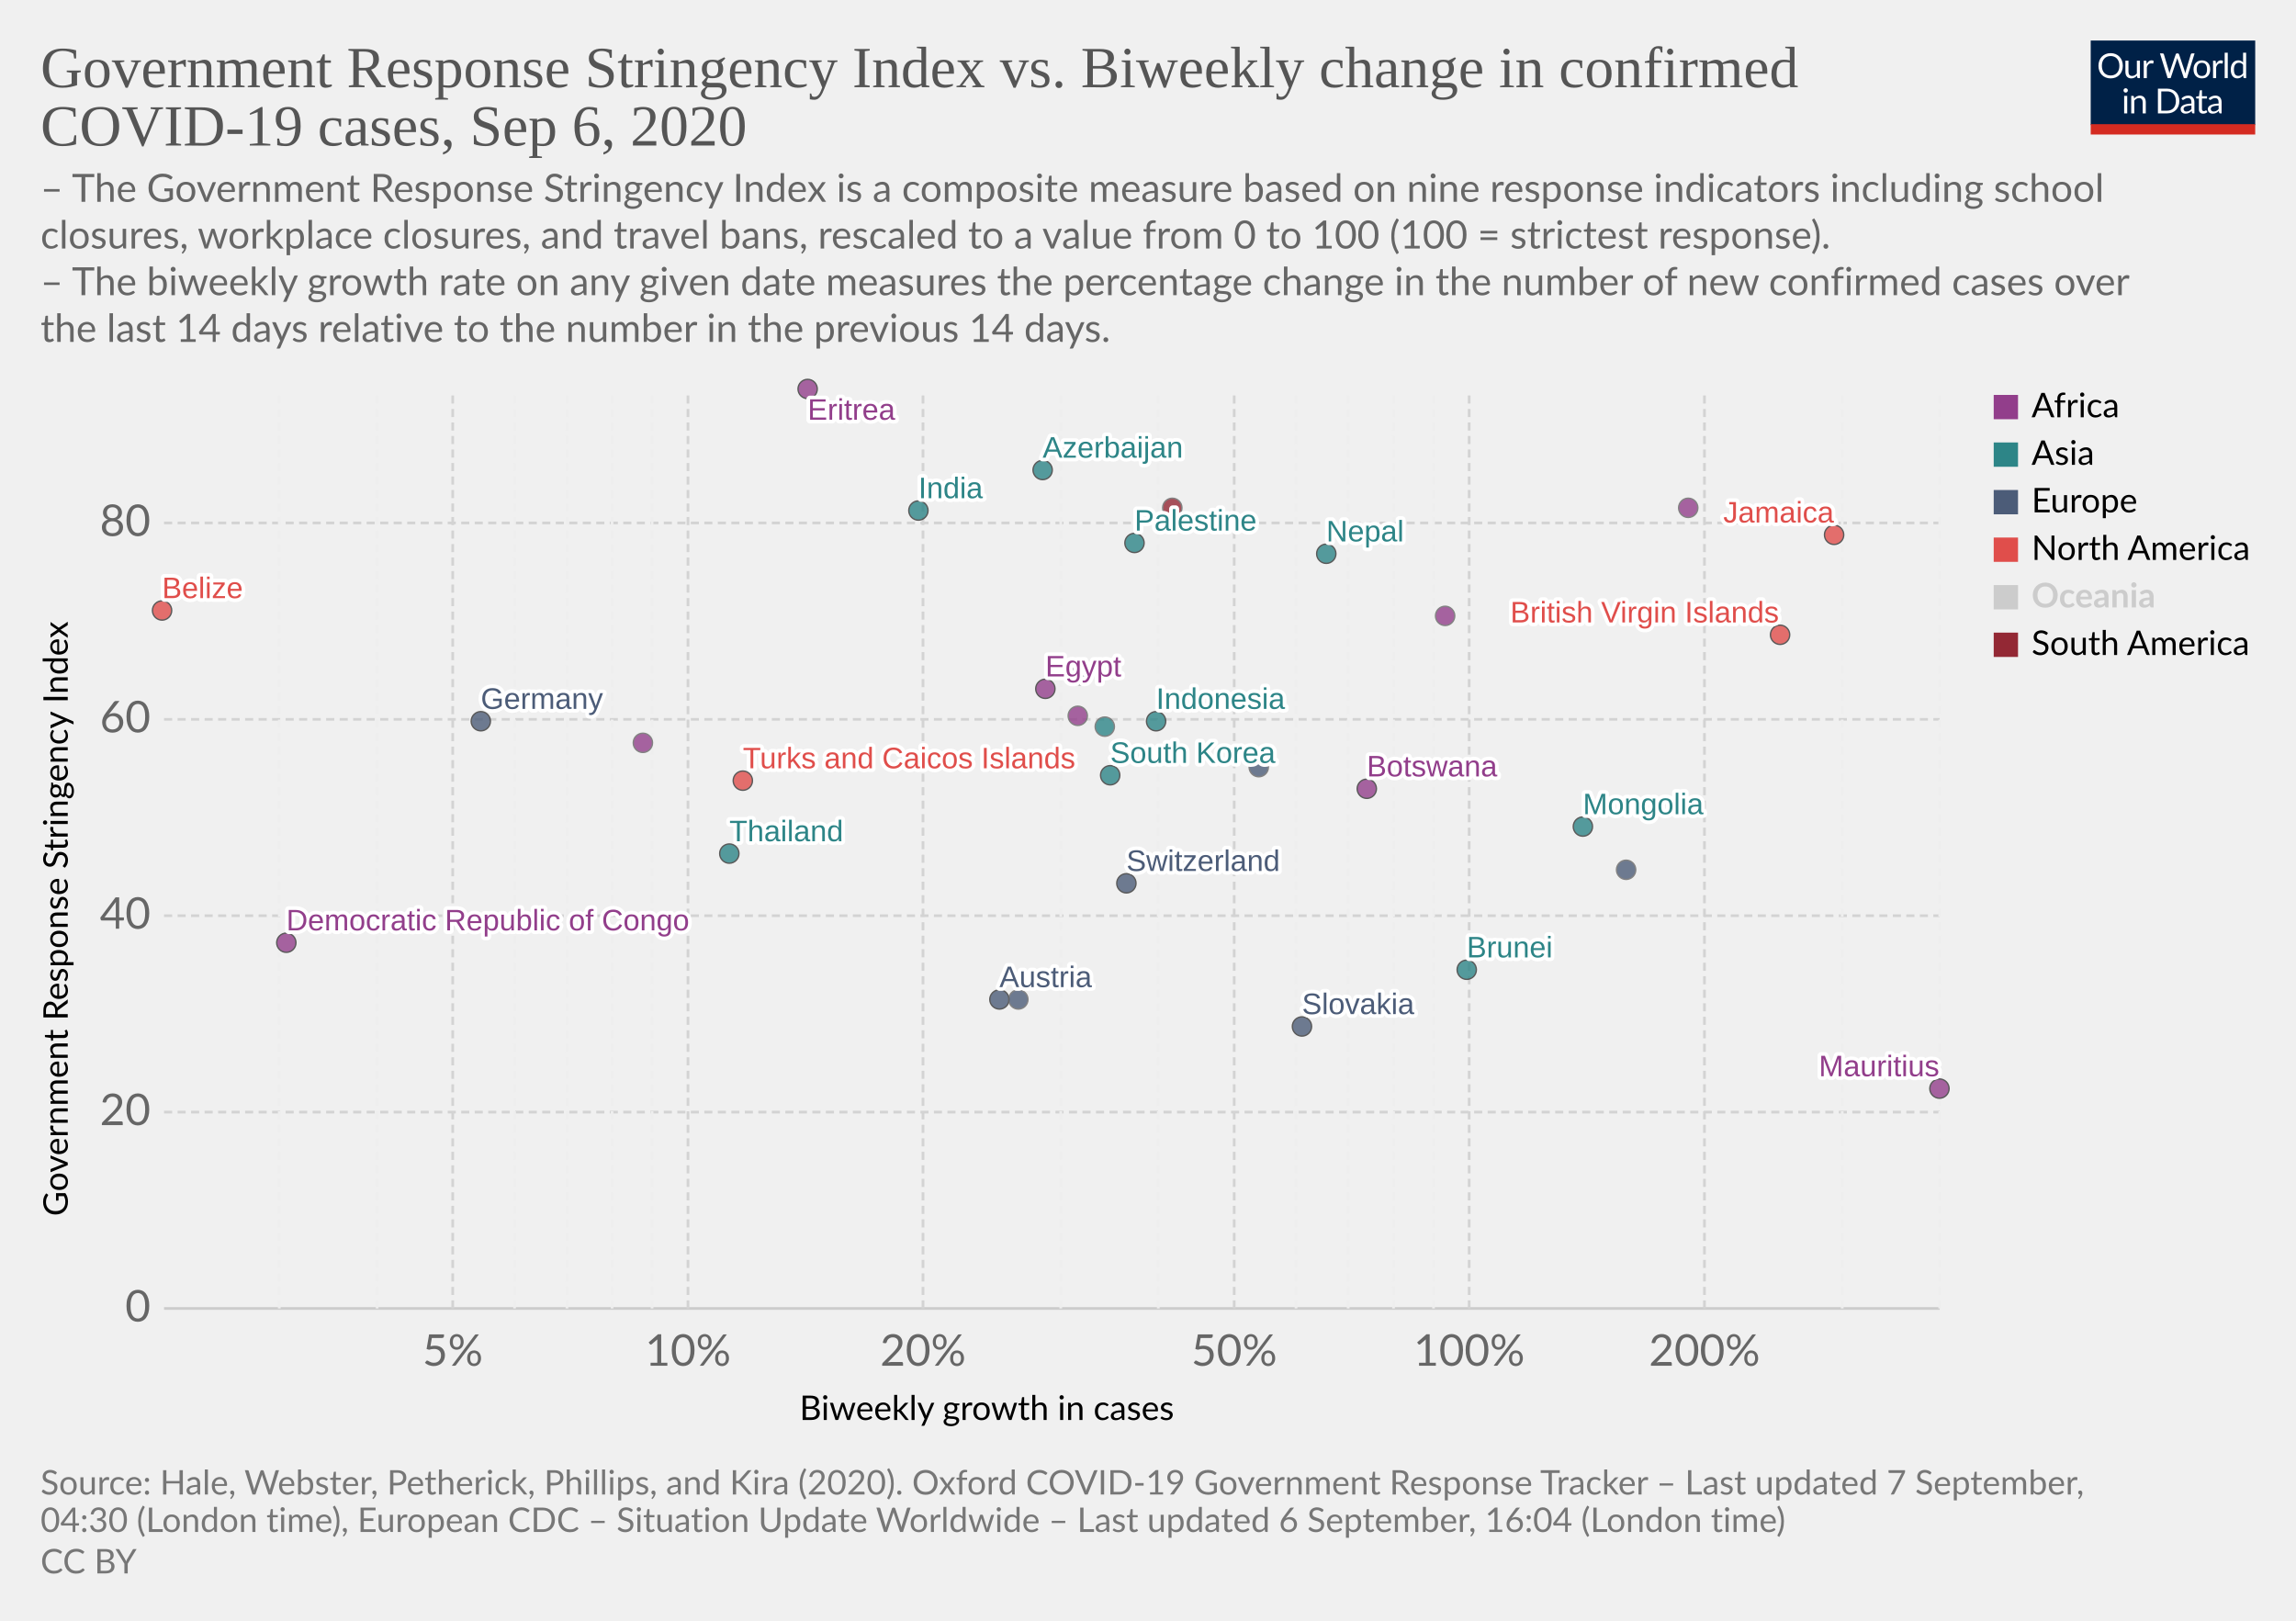
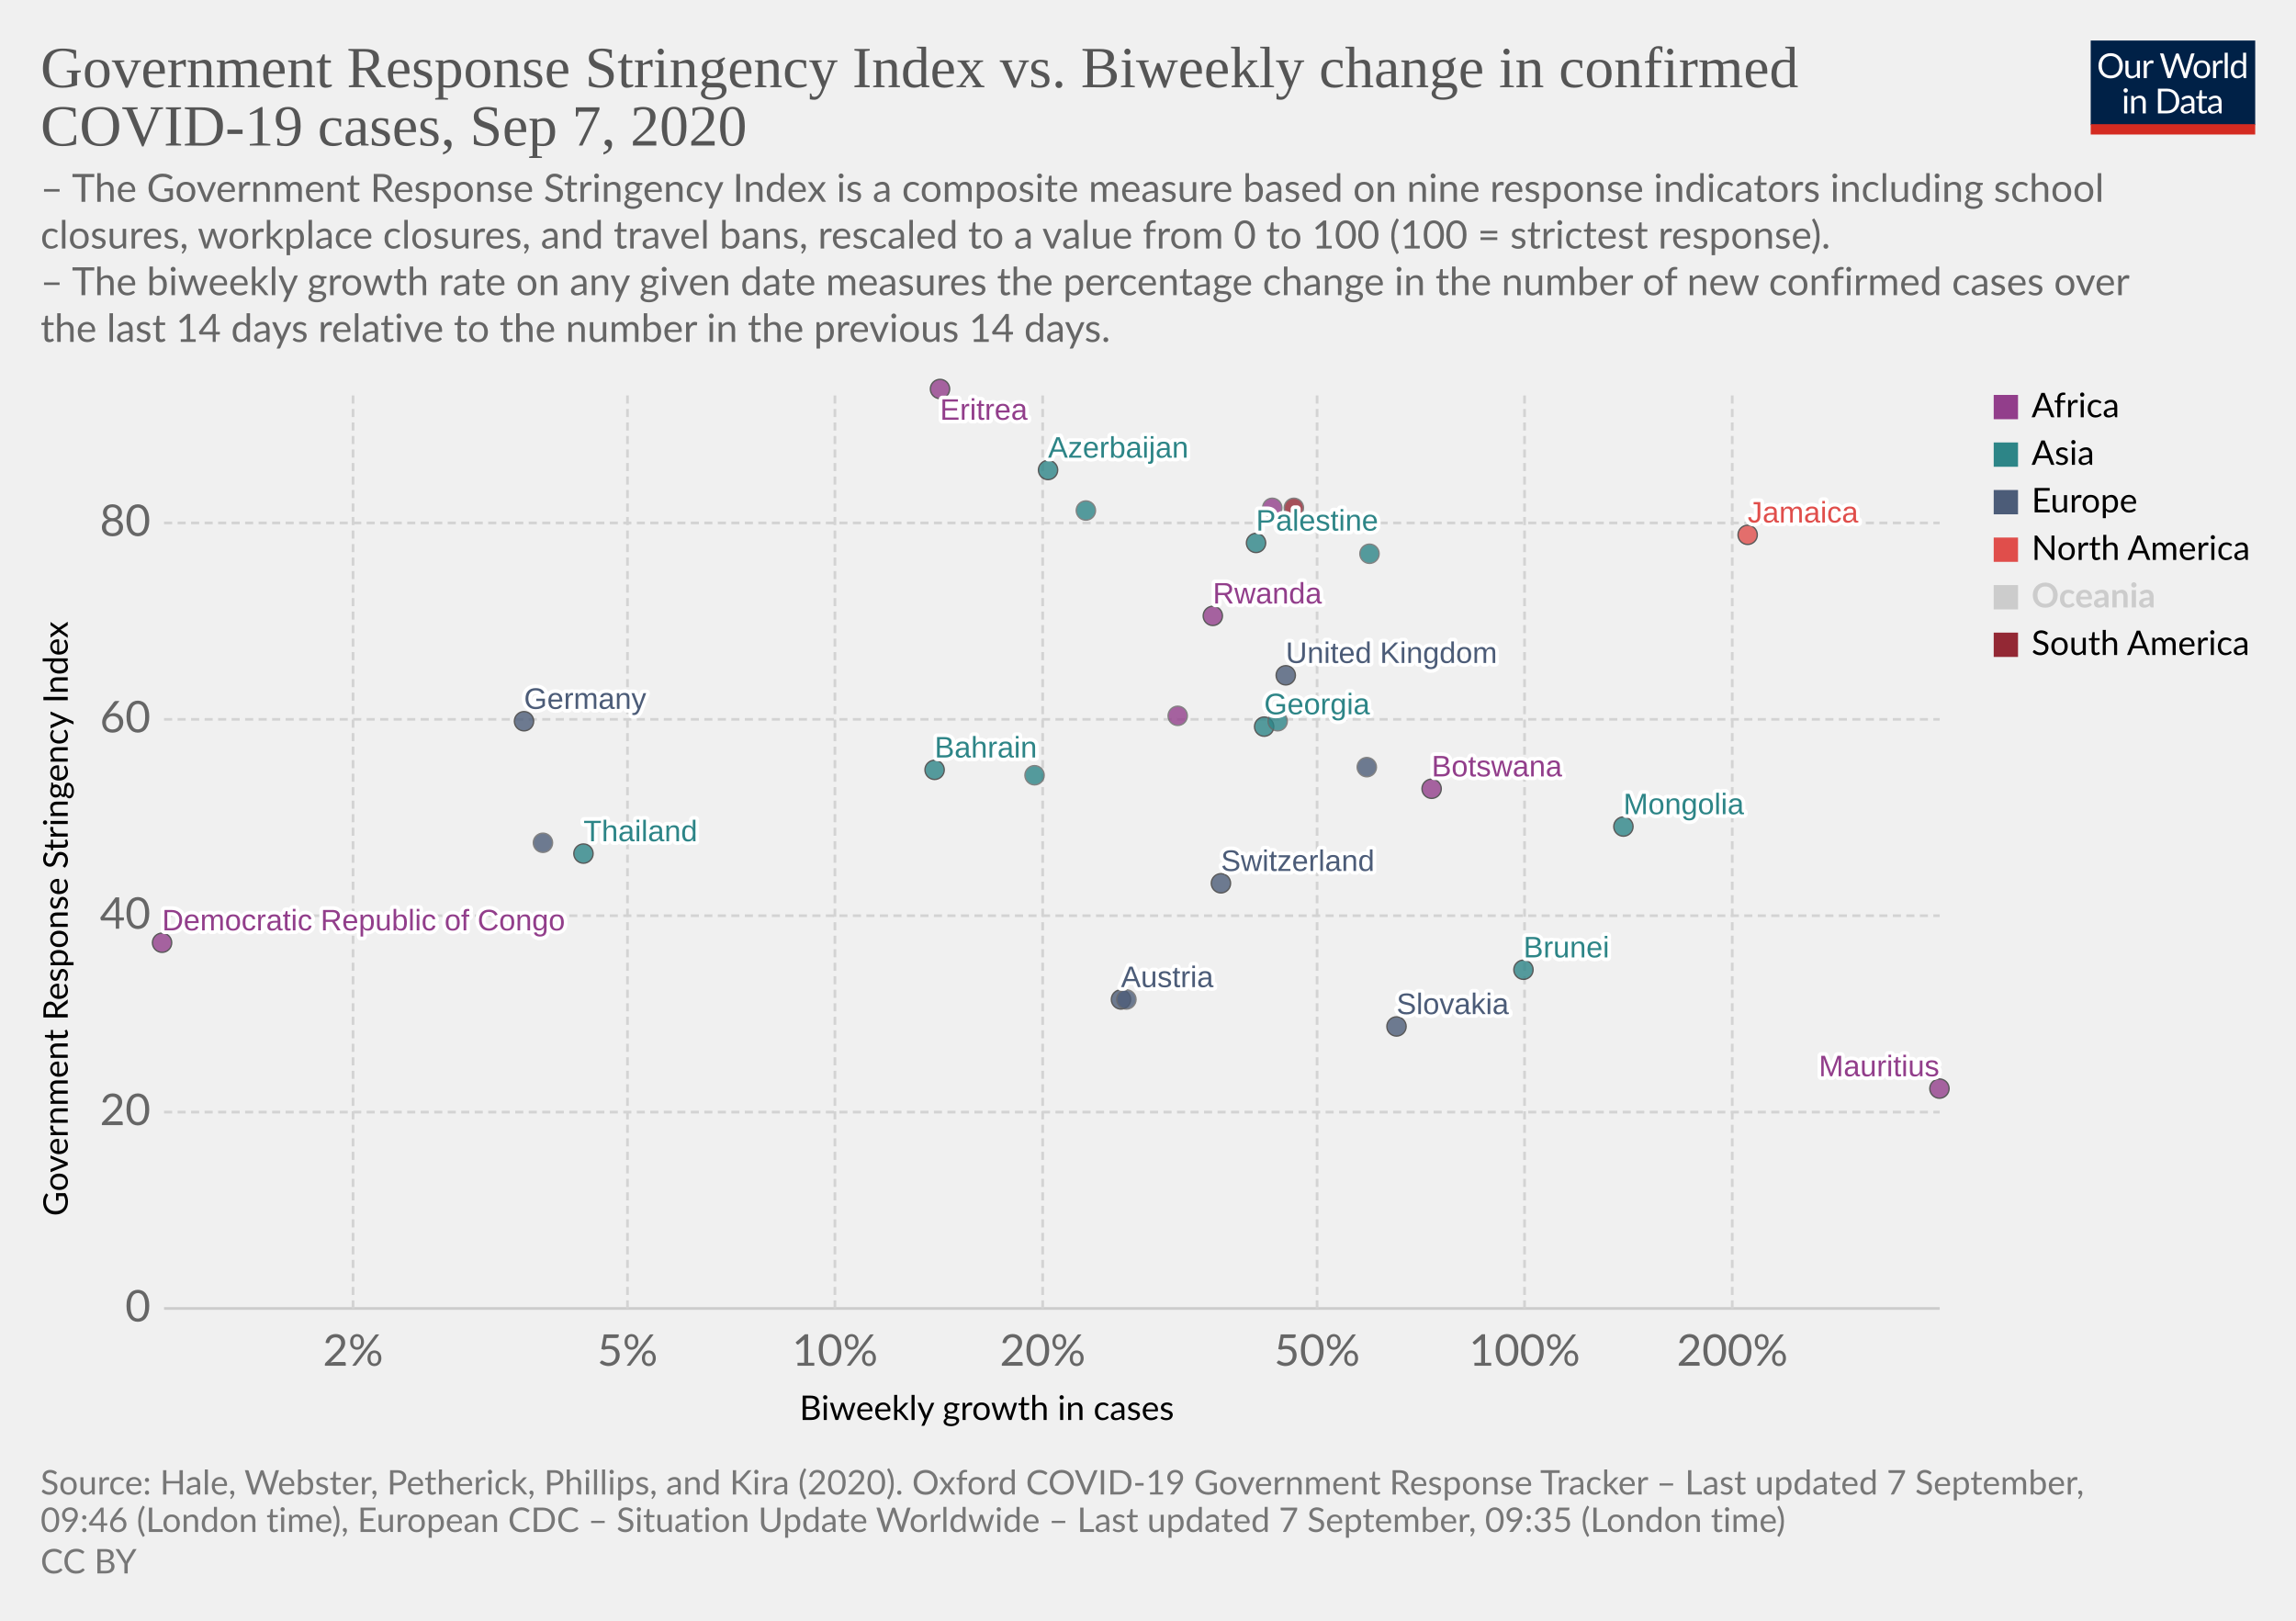
<svg xmlns="http://www.w3.org/2000/svg" version="1.1" style="background-color:#fff;-webkit-font-smoothing:antialiased" width="850" height="600" viewBox="0 0 850 600" font-family="Lato,'Helvetica Neue',Helvetica,Arial,sans-serif" font-size="18" text-rendering="optimizeLegibility">
  <g class="HeaderView">
    <g transform="matrix(.29 0 0 .29 774 15)">
      <svg width="210" height="120" viewBox="0 0 210 120" fill="none">
        <g clip-path="url(#clip0)">
          <path d="M0 0h210v107.89H0V0z" fill="#002147" />
          <path d="M40.98 32.25c0 2.36-.38 4.53-1.12 6.51a14.26 14.26 0 01-8.1 8.4c-1.9.78-4.02 1.17-6.34 1.17a16.6 16.6 0 01-6.33-1.17 14.31 14.31 0 01-8.08-8.4 18.29 18.29 0 01-1.12-6.51c0-2.36.38-4.53 1.12-6.5a14.32 14.32 0 018.07-8.44c1.92-.8 4.03-1.19 6.34-1.19 2.32 0 4.43.4 6.34 1.19 1.92.8 3.56 1.9 4.93 3.34a14.87 14.87 0 013.17 5.1 18.1 18.1 0 011.12 6.5zm-4.38 0c0-1.94-.26-3.68-.8-5.22a10.91 10.91 0 00-2.24-3.89 9.68 9.68 0 00-3.52-2.46 11.95 11.95 0 00-4.62-.86c-1.68 0-3.21.28-4.6.86a9.88 9.88 0 00-3.54 2.46 10.91 10.91 0 00-2.24 3.9c-.53 1.53-.8 3.27-.8 5.2 0 1.94.27 3.68.8 5.22a11.17 11.17 0 002.24 3.9 10.01 10.01 0 003.55 2.44c1.38.56 2.9.83 4.6.83 1.7 0 3.24-.27 4.61-.83a9.8 9.8 0 003.52-2.44 11.17 11.17 0 002.25-3.9c.53-1.54.8-3.28.8-5.21zm26.22-6.54V48H60.5c-.56 0-.9-.27-1.05-.81l-.31-2.4a12.45 12.45 0 01-3.26 2.6c-1.2.64-2.58.96-4.13.96-1.22 0-2.3-.2-3.24-.6a6.52 6.52 0 01-2.33-1.7 7.37 7.37 0 01-1.43-2.67c-.3-1.04-.46-2.2-.46-3.45V25.7h3.91v14.22c0 1.68.38 2.99 1.15 3.91.77.93 1.96 1.39 3.54 1.39 1.16 0 2.24-.27 3.23-.82a10.42 10.42 0 002.8-2.28V25.7h3.91zm8.61 4.47a9.94 9.94 0 012.6-3.56 5.64 5.64 0 013.76-1.3c.47 0 .92.05 1.34.15.44.1.83.27 1.17.49l-.3 2.92c-.09.37-.3.55-.66.55-.2 0-.5-.04-.9-.13a6.21 6.21 0 00-3.24.18c-.54.2-1.03.5-1.47.92-.42.4-.81.9-1.17 1.5-.33.58-.64 1.26-.92 2.02V48H67.7V25.71h2.25c.42 0 .72.08.88.25.16.16.27.44.33.83l.26 3.39zm61.16-13.7L122.75 48h-3.82l-7.99-24.05a21.95 21.95 0 01-.42-1.58 38.36 38.36 0 01-.44 1.58L102.05 48h-3.83L88.4 16.47h3.54c.38 0 .7.1.95.29.26.2.43.43.5.73l6.52 21.9c.1.4.2.83.28 1.28.1.46.2.94.29 1.46l.3-1.46c.12-.47.25-.9.38-1.27l7.41-21.91c.1-.25.26-.48.51-.69.27-.22.58-.33.95-.33h1.23c.38 0 .69.1.92.29.24.2.41.43.53.73l7.4 21.9a28.4 28.4 0 01.68 2.62 29.52 29.52 0 01.52-2.61l6.54-21.91c.07-.27.23-.5.48-.7.27-.21.58-.32.95-.32h3.32zm9.35 8.88c1.63 0 3.1.27 4.4.82a9.43 9.43 0 015.46 5.94c.5 1.4.74 2.98.74 4.73 0 1.76-.25 3.34-.74 4.75a9.43 9.43 0 01-5.46 5.92c-1.3.52-2.77.79-4.4.79-1.64 0-3.12-.27-4.44-.8a9.42 9.42 0 01-3.35-2.3c-.92-1-1.63-2.2-2.13-3.61-.49-1.41-.73-3-.73-4.75s.24-3.33.73-4.73c.5-1.43 1.2-2.64 2.13-3.63a9.4 9.4 0 013.35-2.31c1.32-.55 2.8-.82 4.44-.82zm0 19.89c2.2 0 3.84-.73 4.93-2.2 1.08-1.48 1.63-3.54 1.63-6.18 0-2.66-.55-4.72-1.63-6.2-1.09-1.49-2.73-2.23-4.93-2.23-1.12 0-2.09.2-2.93.57a5.7 5.7 0 00-2.06 1.65 7.5 7.5 0 00-1.24 2.67c-.26 1.04-.4 2.22-.4 3.54 0 2.64.55 4.7 1.64 6.18 1.1 1.47 2.76 2.2 4.99 2.2zm17.97-15.07a9.94 9.94 0 012.6-3.56 5.64 5.64 0 013.76-1.3c.47 0 .91.05 1.34.15.44.1.83.27 1.16.49l-.28 2.92c-.09.37-.31.55-.66.55-.2 0-.5-.04-.9-.13a6.2 6.2 0 00-3.24.18c-.54.2-1.03.5-1.47.92-.43.4-.82.9-1.17 1.5a13.1 13.1 0 00-.92 2.02V48h-3.94V25.71h2.24c.43 0 .72.08.88.25.17.16.28.44.33.83l.27 3.39zm15.04-14.59V48h-3.92V15.6h3.92zm19.55 15.43a6.22 6.22 0 00-2.38-2.05 6.7 6.7 0 00-2.86-.6c-2.07 0-3.66.75-4.77 2.23-1.12 1.48-1.68 3.6-1.68 6.33 0 1.46.13 2.7.38 3.74a7.29 7.29 0 001.1 2.56 4.35 4.35 0 001.78 1.45c.7.3 1.5.46 2.4.46 1.29 0 2.41-.3 3.36-.88a9.6 9.6 0 002.67-2.49V31.02zm3.91-15.43V48h-2.33c-.56 0-.9-.27-1.06-.81l-.35-2.71a12.13 12.13 0 01-3.25 2.77 8.28 8.28 0 01-4.23 1.06 7.31 7.31 0 01-6.14-2.9c-.73-.96-1.3-2.15-1.69-3.57a18.35 18.35 0 01.07-9.48 11.29 11.29 0 011.89-3.7 8.7 8.7 0 017.06-3.34 7.96 7.96 0 016.12 2.62V15.59h3.91zM46.61 70.71V93H42.7V70.71h3.91zm.84-7c0 .39-.08.75-.24 1.09a2.81 2.81 0 01-1.52 1.47 2.67 2.67 0 01-2.16 0 2.9 2.9 0 01-1.45-1.47 2.67 2.67 0 010-2.16c.15-.35.35-.65.6-.9.25-.27.53-.47.85-.62a2.67 2.67 0 012.16 0c.35.15.65.35.9.62.27.25.47.55.62.9.16.34.24.7.24 1.08zm7.97 10.24c.49-.54 1-1.04 1.54-1.48a9.85 9.85 0 013.66-1.84 8.96 8.96 0 015.43.35c.94.4 1.72.97 2.33 1.71a7.36 7.36 0 011.43 2.67c.32 1.04.49 2.19.49 3.45V93h-3.94V78.81c0-1.69-.4-3-1.17-3.92-.76-.93-1.93-1.4-3.5-1.4a6.6 6.6 0 00-3.25.83c-1 .56-1.92 1.31-2.77 2.27V93h-3.94V70.71h2.35c.56 0 .9.28 1.04.82l.3 2.42zm57.7 3.3c0 2.36-.37 4.5-1.11 6.44a14.3 14.3 0 01-3.17 4.98 14.1 14.1 0 01-4.93 3.2c-1.9.76-4.02 1.13-6.33 1.13H85.8V61.47h11.77c2.31 0 4.42.39 6.33 1.15a13.8 13.8 0 018.1 8.18 17.75 17.75 0 011.12 6.45zm-4.37 0c0-1.94-.26-3.67-.8-5.2a10.94 10.94 0 00-2.23-3.87 9.57 9.57 0 00-3.53-2.42 12.23 12.23 0 00-4.61-.83h-7.5v24.62h7.5c1.7 0 3.24-.28 4.61-.84a9.7 9.7 0 003.53-2.4 10.94 10.94 0 002.24-3.87c.53-1.53.8-3.26.8-5.2zm19.8 5.72c-1.8.06-3.34.2-4.62.44-1.26.22-2.3.51-3.1.88-.8.36-1.37.8-1.74 1.3-.35.5-.53 1.05-.53 1.67 0 .58.1 1.1.3 1.52a3 3 0 00.76 1.05c.34.27.73.46 1.17.6.45.11.94.17 1.45.17a7.28 7.28 0 003.5-.81 11.95 11.95 0 002.82-2.2v-4.62zm-12.65-9.11a12.73 12.73 0 013.98-2.66c1.43-.59 3-.88 4.73-.88 1.25 0 2.36.2 3.33.61a6.81 6.81 0 013.94 4.38c.33 1.04.5 2.19.5 3.43V93h-1.74a1.8 1.8 0 01-.88-.18c-.2-.13-.36-.38-.48-.74l-.44-2.12c-.59.55-1.16 1.03-1.72 1.46a9.48 9.48 0 01-3.74 1.7c-.69.15-1.46.23-2.3.23-.87 0-1.69-.12-2.45-.35a5.34 5.34 0 01-3.34-2.93 6.64 6.64 0 01-.49-2.64c0-.88.25-1.72.73-2.53a6.33 6.33 0 012.35-2.17c1.09-.63 2.5-1.15 4.25-1.54 1.75-.41 3.89-.65 6.42-.7v-1.75c0-1.73-.37-3.03-1.12-3.91-.75-.9-1.84-1.34-3.28-1.34-.97 0-1.78.12-2.44.37-.64.23-1.2.5-1.7.81l-1.23.82c-.33.23-.67.35-1 .35-.27 0-.5-.07-.69-.2a2.1 2.1 0 01-.48-.53l-.7-1.25zm27.67 19.5c-1.76 0-3.12-.5-4.07-1.48-.94-.98-1.41-2.4-1.41-4.25V74h-2.68a.9.9 0 01-.6-.2c-.16-.14-.24-.36-.24-.66v-1.56l3.65-.46.9-6.89a.9.9 0 01.29-.52.88.88 0 01.62-.22H142v7.67h6.44V74H142v13.38c0 .94.22 1.63.68 2.09.45.45 1.04.68 1.76.68a3.21 3.21 0 001.85-.53l.55-.35c.16-.12.3-.18.41-.18.2 0 .4.13.55.38l1.15 1.87a7.45 7.45 0 01-2.44 1.5c-.96.35-1.94.52-2.95.52zm19.68-10.4c-1.8.07-3.34.21-4.62.45-1.26.22-2.3.51-3.1.88-.8.36-1.37.8-1.74 1.3-.35.5-.53 1.05-.53 1.67 0 .58.1 1.1.3 1.52.18.42.44.77.76 1.05.34.27.73.46 1.17.6.45.11.94.17 1.45.17a7.3 7.3 0 003.5-.81 12.04 12.04 0 002.82-2.2v-4.62zm-12.65-9.1a12.72 12.72 0 013.99-2.66c1.42-.59 3-.88 4.72-.88 1.25 0 2.36.2 3.33.61a6.81 6.81 0 013.94 4.38c.33 1.04.5 2.19.5 3.43V93h-1.74a1.8 1.8 0 01-.88-.18c-.2-.13-.36-.38-.48-.74l-.44-2.12c-.59.55-1.16 1.03-1.72 1.46a9.48 9.48 0 01-3.74 1.7c-.69.15-1.46.23-2.3.23-.87 0-1.69-.12-2.45-.35a5.33 5.33 0 01-3.34-2.93 6.62 6.62 0 01-.49-2.64c0-.88.25-1.72.73-2.53a6.33 6.33 0 012.35-2.17c1.09-.63 2.5-1.15 4.25-1.54a31.2 31.2 0 016.42-.7v-1.75c0-1.73-.37-3.03-1.12-3.91-.75-.9-1.84-1.34-3.28-1.34-.97 0-1.78.12-2.44.37-.64.23-1.2.5-1.7.81-.46.3-.87.57-1.22.82-.34.23-.68.35-1.02.35-.26 0-.49-.07-.68-.2a1.88 1.88 0 01-.48-.53l-.7-1.25z" fill="#fff" />
          <path fill="#D42B21" d="M0 106.79h210V120H0z" />
        </g>
        <defs>
          <clipPath id="clip0">
            <path fill="#fff" d="M0 0h210v120H0z" />
          </clipPath>
        </defs>
      </svg>
    </g>
    <a href="https://ourworldindata.org/grapher/government-response-stringency-index-vs-biweekly-change-in-confirmed-covid-19-cases?year=latest" target="_blank" font-family="&quot;Playfair Display&quot;,Georgia,&quot;Times New Roman&quot;,serif">
      <text font-size="21.6" x="15" y="32.3" fill="#555">
        <tspan x="15" y="32.28">Government Response Stringency Index vs. Biweekly change in confirmed</tspan>
-         <tspan x="15" y="53.88">COVID-19 cases, Sep 6, 2020</tspan>
+         <tspan x="15" y="53.88">COVID-19 cases, Sep 7, 2020</tspan>
      </text>
    </a>
    <text font-size="14.4" x="15" y="74.7" fill="#666">
      <tspan x="15" y="74.72">– The Government Response Stringency Index is a composite measure based on nine response indicators including school</tspan>
      <tspan x="15" y="92">closures, workplace closures, and travel bans, rescaled to a value from 0 to 100 (100 = strictest response).</tspan>
      <tspan x="15" y="109.28"> – The biweekly growth rate on any given date measures the percentage change in the number of new confirmed cases over</tspan>
      <tspan x="15" y="126.56">the last 14 days relative to the number in the previous 14 days.</tspan>
    </text>
  </g>
  <g class="ScatterPlot">
    <g class="DualAxisView">
      <g class="HorizontalAxis">
        <text font-size="12.6" x="296" y="525.7">
          <tspan x="295.99" y="525.68">Biweekly growth in cases</tspan>
        </text>
-         <text x="167.6" y="505.6" fill="#666" text-anchor="middle" font-size="16.2">5%</text>
-         <text x="254.7" y="505.6" fill="#666" text-anchor="middle" font-size="16.2">10%</text>
-         <text x="341.7" y="505.6" fill="#666" text-anchor="middle" font-size="16.2">20%</text>
-         <text x="456.9" y="505.6" fill="#666" text-anchor="middle" font-size="16.2">50%</text>
-         <text x="543.9" y="505.6" fill="#666" text-anchor="middle" font-size="16.2">100%</text>
-         <text x="631" y="505.6" fill="#666" text-anchor="middle" font-size="16.2">200%</text>
+         <text x="130.7" y="505.6" fill="#666" text-anchor="middle" font-size="16.2">2%</text>
+         <text x="232.3" y="505.6" fill="#666" text-anchor="middle" font-size="16.2">5%</text>
+         <text x="309.1" y="505.6" fill="#666" text-anchor="middle" font-size="16.2">10%</text>
+         <text x="386" y="505.6" fill="#666" text-anchor="middle" font-size="16.2">20%</text>
+         <text x="487.6" y="505.6" fill="#666" text-anchor="middle" font-size="16.2">50%</text>
+         <text x="564.4" y="505.6" fill="#666" text-anchor="middle" font-size="16.2">100%</text>
+         <text x="641.3" y="505.6" fill="#666" text-anchor="middle" font-size="16.2">200%</text>
      </g>
      <g class="VerticalAxis">
        <text font-size="12.6" x="-450.2" y="25.1" transform="rotate(-90)">
          <tspan x="-450.2" y="25.08">Government Response Stringency Index</tspan>
        </text>
        <text x="55.74" y="484.4" fill="#666" dominant-baseline="middle" text-anchor="end" font-size="16.2">0</text>
        <text x="55.74" y="411.7" fill="#666" dominant-baseline="middle" text-anchor="end" font-size="16.2">20</text>
        <text x="55.74" y="339" fill="#666" dominant-baseline="middle" text-anchor="end" font-size="16.2">40</text>
        <text x="55.74" y="266.3" fill="#666" dominant-baseline="middle" text-anchor="end" font-size="16.2">60</text>
        <text x="55.74" y="193.6" fill="#666" dominant-baseline="middle" text-anchor="end" font-size="16.2">80</text>
      </g>
      <g class="AxisGridLines horizontalLines">
        <path stroke="#ccc" d="M60.74 484.4h657.35" />
        <path stroke="#d3d3d3" stroke-dasharray="3,2" d="M60.74 411.7h657.35M60.74 339h657.35M60.74 266.3h657.35M60.74 193.6h657.35" />
      </g>
-       <g class="AxisGridLines verticalLines" stroke-dasharray="3,2">
-         <path stroke="#eee" d="M103.4 484.4v-340M139.6 484.4v-340" />
-         <path stroke="#d3d3d3" d="M167.6 484.4v-340" />
-         <path stroke="#eee" d="M190.5 484.4v-340M209.9 484.4v-340M226.6 484.4v-340M241.4 484.4v-340" />
-         <path stroke="#d3d3d3" d="M254.7 484.4v-340M341.7 484.4v-340" />
-         <path stroke="#eee" d="M392.7 484.4v-340M428.8 484.4v-340" />
-         <path stroke="#d3d3d3" d="M456.9 484.4v-340" />
-         <path stroke="#eee" d="M479.8 484.4v-340M499.1 484.4v-340M515.9 484.4v-340M530.7 484.4v-340" />
-         <path stroke="#d3d3d3" d="M543.9 484.4v-340M631 484.4v-340" />
-         <path stroke="#eee" d="M682 484.4v-340M718.1 484.4v-340" />
+       <g class="AxisGridLines verticalLines" stroke="#d3d3d3" stroke-dasharray="3,2">
+         <path d="M130.7 484.4v-340M232.3 484.4v-340M309.1 484.4v-340M386 484.4v-340M487.6 484.4v-340M564.4 484.4v-340M641.3 484.4v-340" />
      </g>
    </g>
    <g class="PointsWithLabels clickable" clip-path="url(#a)" font-family="Arial, sans-serif">
      <path fill="rgba(255,255,255,0)" d="M60.74 144.4h657.35v340H60.74z" />
      <defs>
        <clipPath id="a">
          <path d="M50.74 134.4h677.35v360H50.74z" />
        </clipPath>
      </defs>
      <g class="key-Austria_0">
-         <circle cx="370" cy="370" r="3.57" fill="#4C5C78" opacity=".8" stroke="#333" stroke-width=".5" />
+         <circle cx="415" cy="370" r="3.57" fill="#4C5C78" opacity=".8" stroke="#333" stroke-width=".5" />
      </g>
      <g class="key-Azerbaijan_0">
-         <circle cx="386" cy="174" r="3.57" fill="#2D8587" opacity=".8" stroke="#333" stroke-width=".5" />
-       </g>
-       <g class="key-Belize_0">
-         <circle cx="60" cy="226" r="3.57" fill="#E04E4B" opacity=".8" stroke="#333" stroke-width=".5" />
+         <circle cx="388" cy="174" r="3.57" fill="#2D8587" opacity=".8" stroke="#333" stroke-width=".5" />
+       </g>
+       <g class="key-Bahrain_0">
+         <circle cx="346" cy="285" r="3.57" fill="#2D8587" opacity=".8" stroke="#333" stroke-width=".5" />
      </g>
      <g class="key-Botswana_0">
-         <circle cx="506" cy="292" r="3.57" fill="#923E8B" opacity=".8" stroke="#333" stroke-width=".5" />
+         <circle cx="530" cy="292" r="3.57" fill="#923E8B" opacity=".8" stroke="#333" stroke-width=".5" />
      </g>
      <g class="key-Switzerland_0">
-         <circle cx="417" cy="327" r="3.57" fill="#4C5C78" opacity=".8" stroke="#333" stroke-width=".5" />
+         <circle cx="452" cy="327" r="3.57" fill="#4C5C78" opacity=".8" stroke="#333" stroke-width=".5" />
      </g>
      <g class="key-Germany_0">
-         <circle cx="178" cy="267" r="3.57" fill="#4C5C78" opacity=".8" stroke="#333" stroke-width=".5" />
+         <circle cx="194" cy="267" r="3.57" fill="#4C5C78" opacity=".8" stroke="#333" stroke-width=".5" />
      </g>
      <g class="key-Palestine_0">
-         <circle cx="420" cy="201" r="3.57" fill="#2D8587" opacity=".8" stroke="#333" stroke-width=".5" />
+         <circle cx="465" cy="201" r="3.57" fill="#2D8587" opacity=".8" stroke="#333" stroke-width=".5" />
      </g>
      <g class="key-Paraguay_0">
-         <circle cx="434" cy="188" r="3.57" fill="#932834" opacity=".8" stroke="#666" stroke-width=".5" />
+         <circle cx="479" cy="188" r="3.57" fill="#932834" opacity=".8" stroke="#666" stroke-width=".5" />
      </g>
      <g class="key-Brunei_0">
-         <circle cx="543" cy="359" r="3.57" fill="#2D8587" opacity=".8" stroke="#333" stroke-width=".5" />
+         <circle cx="564" cy="359" r="3.57" fill="#2D8587" opacity=".8" stroke="#333" stroke-width=".5" />
      </g>
      <g class="key-Mongolia_0">
-         <circle cx="586" cy="306" r="3.57" fill="#2D8587" opacity=".8" stroke="#333" stroke-width=".5" />
+         <circle cx="601" cy="306" r="3.57" fill="#2D8587" opacity=".8" stroke="#333" stroke-width=".5" />
      </g>
      <g class="key-Jamaica_0">
-         <circle cx="679" cy="198" r="3.57" fill="#E04E4B" opacity=".8" stroke="#333" stroke-width=".5" />
-       </g>
-       <g class="key-Egypt_0">
-         <circle cx="387" cy="255" r="3.57" fill="#923E8B" opacity=".8" stroke="#333" stroke-width=".5" />
+         <circle cx="647" cy="198" r="3.57" fill="#E04E4B" opacity=".8" stroke="#333" stroke-width=".5" />
      </g>
      <g class="key-United-Kingdom_0">
-         <circle cx="400" cy="250" r="3.57" fill="#4C5C78" opacity=".8" stroke="#666" stroke-width=".5" />
+         <circle cx="476" cy="250" r="3.57" fill="#4C5C78" opacity=".8" stroke="#333" stroke-width=".5" />
      </g>
      <g class="key-Georgia_0">
-         <circle cx="409" cy="269" r="3.57" fill="#2D8587" opacity=".8" stroke="#666" stroke-width=".5" />
+         <circle cx="468" cy="269" r="3.57" fill="#2D8587" opacity=".8" stroke="#333" stroke-width=".5" />
      </g>
      <g class="key-Indonesia_0">
-         <circle cx="428" cy="267" r="3.57" fill="#2D8587" opacity=".8" stroke="#333" stroke-width=".5" />
+         <circle cx="473" cy="267" r="3.57" fill="#2D8587" opacity=".8" stroke="#666" stroke-width=".5" />
      </g>
      <g class="key-India_0">
-         <circle cx="340" cy="189" r="3.57" fill="#2D8587" opacity=".8" stroke="#333" stroke-width=".5" />
+         <circle cx="402" cy="189" r="3.57" fill="#2D8587" opacity=".8" stroke="#666" stroke-width=".5" />
      </g>
      <g class="key-Slovakia_0">
-         <circle cx="482" cy="380" r="3.57" fill="#4C5C78" opacity=".8" stroke="#333" stroke-width=".5" />
+         <circle cx="517" cy="380" r="3.57" fill="#4C5C78" opacity=".8" stroke="#333" stroke-width=".5" />
      </g>
      <g class="key-Thailand_0">
-         <circle cx="270" cy="316" r="3.57" fill="#2D8587" opacity=".8" stroke="#333" stroke-width=".5" />
+         <circle cx="216" cy="316" r="3.57" fill="#2D8587" opacity=".8" stroke="#333" stroke-width=".5" />
      </g>
      <g class="key-Uganda_0">
-         <circle cx="625" cy="188" r="3.57" fill="#923E8B" opacity=".8" stroke="#666" stroke-width=".5" />
+         <circle cx="471" cy="188" r="3.57" fill="#923E8B" opacity=".8" stroke="#666" stroke-width=".5" />
      </g>
      <g class="key-Democratic-Republic-of-Congo_0">
-         <circle cx="106" cy="349" r="3.57" fill="#923E8B" opacity=".8" stroke="#333" stroke-width=".5" />
+         <circle cx="60" cy="349" r="3.57" fill="#923E8B" opacity=".8" stroke="#333" stroke-width=".5" />
      </g>
      <g class="key-Eritrea_0">
-         <circle cx="299" cy="144" r="3.57" fill="#923E8B" opacity=".8" stroke="#333" stroke-width=".5" />
-       </g>
-       <g class="key-Turks-and-Caicos-Islands_0">
-         <circle cx="275" cy="289" r="3.57" fill="#E04E4B" opacity=".8" stroke="#333" stroke-width=".5" />
-       </g>
-       <g class="key-British-Virgin-Islands_0">
-         <circle cx="659" cy="235" r="3.57" fill="#E04E4B" opacity=".8" stroke="#333" stroke-width=".5" />
+         <circle cx="348" cy="144" r="3.57" fill="#923E8B" opacity=".8" stroke="#333" stroke-width=".5" />
      </g>
      <g class="key-South-Korea_0">
-         <circle cx="411" cy="287" r="3.57" fill="#2D8587" opacity=".8" stroke="#333" stroke-width=".5" />
+         <circle cx="383" cy="287" r="3.57" fill="#2D8587" opacity=".8" stroke="#666" stroke-width=".5" />
+       </g>
+       <g class="key-Netherlands_0">
+         <circle cx="201" cy="312" r="3.57" fill="#4C5C78" opacity=".8" stroke="#666" stroke-width=".5" />
      </g>
      <g class="key-Norway_0">
-         <circle cx="377" cy="370" r="3.57" fill="#4C5C78" opacity=".8" stroke="#666" stroke-width=".5" />
+         <circle cx="417" cy="370" r="3.57" fill="#4C5C78" opacity=".8" stroke="#666" stroke-width=".5" />
      </g>
      <g class="key-Nepal_0">
-         <circle cx="491" cy="205" r="3.57" fill="#2D8587" opacity=".8" stroke="#333" stroke-width=".5" />
+         <circle cx="507" cy="205" r="3.57" fill="#2D8587" opacity=".8" stroke="#666" stroke-width=".5" />
      </g>
      <g class="key-Portugal_0">
-         <circle cx="466" cy="284" r="3.57" fill="#4C5C78" opacity=".8" stroke="#666" stroke-width=".5" />
-       </g>
-       <g class="key-Namibia_0">
-         <circle cx="238" cy="275" r="3.57" fill="#923E8B" opacity=".8" stroke="#666" stroke-width=".5" />
+         <circle cx="506" cy="284" r="3.57" fill="#4C5C78" opacity=".8" stroke="#666" stroke-width=".5" />
      </g>
      <g class="key-Rwanda_0">
-         <circle cx="535" cy="228" r="3.57" fill="#923E8B" opacity=".8" stroke="#666" stroke-width=".5" />
+         <circle cx="449" cy="228" r="3.57" fill="#923E8B" opacity=".8" stroke="#333" stroke-width=".5" />
      </g>
      <g class="key-Central-African-Republic_0">
-         <circle cx="399" cy="265" r="3.57" fill="#923E8B" opacity=".8" stroke="#666" stroke-width=".5" />
-       </g>
-       <g class="key-Gibraltar_0">
-         <circle cx="602" cy="322" r="3.57" fill="#4C5C78" opacity=".8" stroke="#666" stroke-width=".5" />
+         <circle cx="436" cy="265" r="3.57" fill="#923E8B" opacity=".8" stroke="#666" stroke-width=".5" />
      </g>
      <g class="key-Mauritius_0">
        <circle cx="718" cy="403" r="3.57" fill="#923E8B" opacity=".8" stroke="#333" stroke-width=".5" />
      </g>
      <g class="backgroundLabels" fill="#333" font-size="11" font-weight="400">
-         <text x="370" y="365.43" fill="#fff" stroke="#fff" stroke-linecap="round" stroke-linejoin="round" stroke-width=".25em">Austria</text>
-         <text x="370" y="365.43" fill="#4C5C78">Austria</text>
-         <text x="386" y="169.43" fill="#fff" stroke="#fff" stroke-linecap="round" stroke-linejoin="round" stroke-width=".25em">Azerbaijan</text>
-         <text x="386" y="169.43" fill="#2D8587">Azerbaijan</text>
-         <text x="60" y="221.43" fill="#fff" stroke="#fff" stroke-linecap="round" stroke-linejoin="round" stroke-width=".25em">Belize</text>
-         <text x="60" y="221.43" fill="#E04E4B">Belize</text>
-         <text x="506" y="287.43" fill="#fff" stroke="#fff" stroke-linecap="round" stroke-linejoin="round" stroke-width=".25em">Botswana</text>
-         <text x="506" y="287.43" fill="#923E8B">Botswana</text>
-         <text x="417" y="322.43" fill="#fff" stroke="#fff" stroke-linecap="round" stroke-linejoin="round" stroke-width=".25em">Switzerland</text>
-         <text x="417" y="322.43" fill="#4C5C78">Switzerland</text>
-         <text x="178" y="262.43" fill="#fff" stroke="#fff" stroke-linecap="round" stroke-linejoin="round" stroke-width=".25em">Germany</text>
-         <text x="178" y="262.43" fill="#4C5C78">Germany</text>
-         <text x="420" y="196.43" fill="#fff" stroke="#fff" stroke-linecap="round" stroke-linejoin="round" stroke-width=".25em">Palestine</text>
-         <text x="420" y="196.43" fill="#2D8587">Palestine</text>
-         <text x="543" y="354.43" fill="#fff" stroke="#fff" stroke-linecap="round" stroke-linejoin="round" stroke-width=".25em">Brunei</text>
-         <text x="543" y="354.43" fill="#2D8587">Brunei</text>
-         <text x="586" y="301.43" fill="#fff" stroke="#fff" stroke-linecap="round" stroke-linejoin="round" stroke-width=".25em">Mongolia</text>
-         <text x="586" y="301.43" fill="#2D8587">Mongolia</text>
-         <text x="637.97" y="193.43" fill="#fff" stroke="#fff" stroke-linecap="round" stroke-linejoin="round" stroke-width=".25em">Jamaica</text>
-         <text x="637.97" y="193.43" fill="#E04E4B">Jamaica</text>
-         <text x="387" y="250.43" fill="#fff" stroke="#fff" stroke-linecap="round" stroke-linejoin="round" stroke-width=".25em">Egypt</text>
-         <text x="387" y="250.43" fill="#923E8B">Egypt</text>
-         <text x="428" y="262.43" fill="#fff" stroke="#fff" stroke-linecap="round" stroke-linejoin="round" stroke-width=".25em">Indonesia</text>
-         <text x="428" y="262.43" fill="#2D8587">Indonesia</text>
-         <text x="340" y="184.43" fill="#fff" stroke="#fff" stroke-linecap="round" stroke-linejoin="round" stroke-width=".25em">India</text>
-         <text x="340" y="184.43" fill="#2D8587">India</text>
-         <text x="482" y="375.43" fill="#fff" stroke="#fff" stroke-linecap="round" stroke-linejoin="round" stroke-width=".25em">Slovakia</text>
-         <text x="482" y="375.43" fill="#4C5C78">Slovakia</text>
-         <text x="270" y="311.43" fill="#fff" stroke="#fff" stroke-linecap="round" stroke-linejoin="round" stroke-width=".25em">Thailand</text>
-         <text x="270" y="311.43" fill="#2D8587">Thailand</text>
-         <text x="106" y="344.43" fill="#fff" stroke="#fff" stroke-linecap="round" stroke-linejoin="round" stroke-width=".25em">Democratic Republic of Congo</text>
-         <text x="106" y="344.43" fill="#923E8B">Democratic Republic of Congo</text>
-         <text x="299" y="155.4" fill="#fff" stroke="#fff" stroke-linecap="round" stroke-linejoin="round" stroke-width=".25em">Eritrea</text>
-         <text x="299" y="155.4" fill="#923E8B">Eritrea</text>
-         <text x="275" y="284.43" fill="#fff" stroke="#fff" stroke-linecap="round" stroke-linejoin="round" stroke-width=".25em">Turks and Caicos Islands</text>
-         <text x="275" y="284.43" fill="#E04E4B">Turks and Caicos Islands</text>
-         <text x="559.12" y="230.43" fill="#fff" stroke="#fff" stroke-linecap="round" stroke-linejoin="round" stroke-width=".25em">British Virgin Islands</text>
-         <text x="559.12" y="230.43" fill="#E04E4B">British Virgin Islands</text>
-         <text x="411" y="282.43" fill="#fff" stroke="#fff" stroke-linecap="round" stroke-linejoin="round" stroke-width=".25em">South Korea</text>
-         <text x="411" y="282.43" fill="#2D8587">South Korea</text>
-         <text x="491" y="200.43" fill="#fff" stroke="#fff" stroke-linecap="round" stroke-linejoin="round" stroke-width=".25em">Nepal</text>
-         <text x="491" y="200.43" fill="#2D8587">Nepal</text>
+         <text x="415" y="365.43" fill="#fff" stroke="#fff" stroke-linecap="round" stroke-linejoin="round" stroke-width=".25em">Austria</text>
+         <text x="415" y="365.43" fill="#4C5C78">Austria</text>
+         <text x="388" y="169.43" fill="#fff" stroke="#fff" stroke-linecap="round" stroke-linejoin="round" stroke-width=".25em">Azerbaijan</text>
+         <text x="388" y="169.43" fill="#2D8587">Azerbaijan</text>
+         <text x="346" y="280.43" fill="#fff" stroke="#fff" stroke-linecap="round" stroke-linejoin="round" stroke-width=".25em">Bahrain</text>
+         <text x="346" y="280.43" fill="#2D8587">Bahrain</text>
+         <text x="530" y="287.43" fill="#fff" stroke="#fff" stroke-linecap="round" stroke-linejoin="round" stroke-width=".25em">Botswana</text>
+         <text x="530" y="287.43" fill="#923E8B">Botswana</text>
+         <text x="452" y="322.43" fill="#fff" stroke="#fff" stroke-linecap="round" stroke-linejoin="round" stroke-width=".25em">Switzerland</text>
+         <text x="452" y="322.43" fill="#4C5C78">Switzerland</text>
+         <text x="194" y="262.43" fill="#fff" stroke="#fff" stroke-linecap="round" stroke-linejoin="round" stroke-width=".25em">Germany</text>
+         <text x="194" y="262.43" fill="#4C5C78">Germany</text>
+         <text x="465" y="196.43" fill="#fff" stroke="#fff" stroke-linecap="round" stroke-linejoin="round" stroke-width=".25em">Palestine</text>
+         <text x="465" y="196.43" fill="#2D8587">Palestine</text>
+         <text x="564" y="354.43" fill="#fff" stroke="#fff" stroke-linecap="round" stroke-linejoin="round" stroke-width=".25em">Brunei</text>
+         <text x="564" y="354.43" fill="#2D8587">Brunei</text>
+         <text x="601" y="301.43" fill="#fff" stroke="#fff" stroke-linecap="round" stroke-linejoin="round" stroke-width=".25em">Mongolia</text>
+         <text x="601" y="301.43" fill="#2D8587">Mongolia</text>
+         <text x="647" y="193.43" fill="#fff" stroke="#fff" stroke-linecap="round" stroke-linejoin="round" stroke-width=".25em">Jamaica</text>
+         <text x="647" y="193.43" fill="#E04E4B">Jamaica</text>
+         <text x="476" y="245.43" fill="#fff" stroke="#fff" stroke-linecap="round" stroke-linejoin="round" stroke-width=".25em">United Kingdom</text>
+         <text x="476" y="245.43" fill="#4C5C78">United Kingdom</text>
+         <text x="468" y="264.43" fill="#fff" stroke="#fff" stroke-linecap="round" stroke-linejoin="round" stroke-width=".25em">Georgia</text>
+         <text x="468" y="264.43" fill="#2D8587">Georgia</text>
+         <text x="517" y="375.43" fill="#fff" stroke="#fff" stroke-linecap="round" stroke-linejoin="round" stroke-width=".25em">Slovakia</text>
+         <text x="517" y="375.43" fill="#4C5C78">Slovakia</text>
+         <text x="216" y="311.43" fill="#fff" stroke="#fff" stroke-linecap="round" stroke-linejoin="round" stroke-width=".25em">Thailand</text>
+         <text x="216" y="311.43" fill="#2D8587">Thailand</text>
+         <text x="60" y="344.43" fill="#fff" stroke="#fff" stroke-linecap="round" stroke-linejoin="round" stroke-width=".25em">Democratic Republic of Congo</text>
+         <text x="60" y="344.43" fill="#923E8B">Democratic Republic of Congo</text>
+         <text x="348" y="155.4" fill="#fff" stroke="#fff" stroke-linecap="round" stroke-linejoin="round" stroke-width=".25em">Eritrea</text>
+         <text x="348" y="155.4" fill="#923E8B">Eritrea</text>
+         <text x="449" y="223.43" fill="#fff" stroke="#fff" stroke-linecap="round" stroke-linejoin="round" stroke-width=".25em">Rwanda</text>
+         <text x="449" y="223.43" fill="#923E8B">Rwanda</text>
        <text x="673.34" y="398.43" fill="#fff" stroke="#fff" stroke-linecap="round" stroke-linejoin="round" stroke-width=".25em">Mauritius</text>
        <text x="673.34" y="398.43" fill="#923E8B">Mauritius</text>
      </g>
    </g>
    <g class="ScatterColorLegend clickable" cursor="pointer">
      <g class="legendMark">
        <path fill="#923E8B" d="M738.09 146.2h9v9h-9z" />
        <text font-size="12.6" x="752.1" y="154.5">
          <tspan x="752.09" y="154.48">Africa</tspan>
        </text>
      </g>
      <g class="legendMark">
        <path fill="#2D8587" d="M738.09 163.8h9v9h-9z" />
        <text font-size="12.6" x="752.1" y="172.1">
          <tspan x="752.09" y="172.08">Asia</tspan>
        </text>
      </g>
      <g class="legendMark">
        <path fill="#4C5C78" d="M738.09 181.4h9v9h-9z" />
        <text font-size="12.6" x="752.1" y="189.7">
          <tspan x="752.09" y="189.68">Europe</tspan>
        </text>
      </g>
      <g class="legendMark">
        <path fill="#E04E4B" d="M738.09 199h9v9h-9z" />
        <text font-size="12.6" x="752.1" y="207.3">
          <tspan x="752.09" y="207.28">North America</tspan>
        </text>
      </g>
      <g class="legendMark" fill="#ccc">
        <path d="M738.09 216.6h9v9h-9z" />
        <text font-size="12.6" x="752.1" y="224.9" font-weight="700">
          <tspan x="752.09" y="224.88">Oceania</tspan>
        </text>
      </g>
      <g class="legendMark">
        <path fill="#932834" d="M738.09 234.2h9v9h-9z" />
        <text font-size="12.6" x="752.1" y="242.5">
          <tspan x="752.09" y="242.48">South America</tspan>
        </text>
      </g>
    </g>
  </g>
  <g class="SourcesFooter" fill="#777">
    <g class="clickable" fill="#777">
      <text font-size="12.6" x="15" y="553.3">
        <tspan x="15" y="553.28">Source: Hale, Webster, Petherick, Phillips, and Kira (2020). Oxford COVID-19 Government Response Tracker – Last updated 7 September,</tspan>
-         <tspan x="15" y="567.14">04:30 (London time), European CDC – Situation Update Worldwide – Last updated 6 September, 16:04 (London time)</tspan>
+         <tspan x="15" y="567.14">09:46 (London time), European CDC – Situation Update Worldwide – Last updated 7 September, 09:35 (London time)</tspan>
      </text>
    </g>
    <text font-size="12.6" x="15" y="582.5">
      <tspan x="15" y="582.48">
        <a class="cclogo" href="http://creativecommons.org/licenses/by/4.0/deed.en_US" target="_blank" fill="#777">CC BY</a>
      </tspan>
    </text>
  </g>
</svg>
